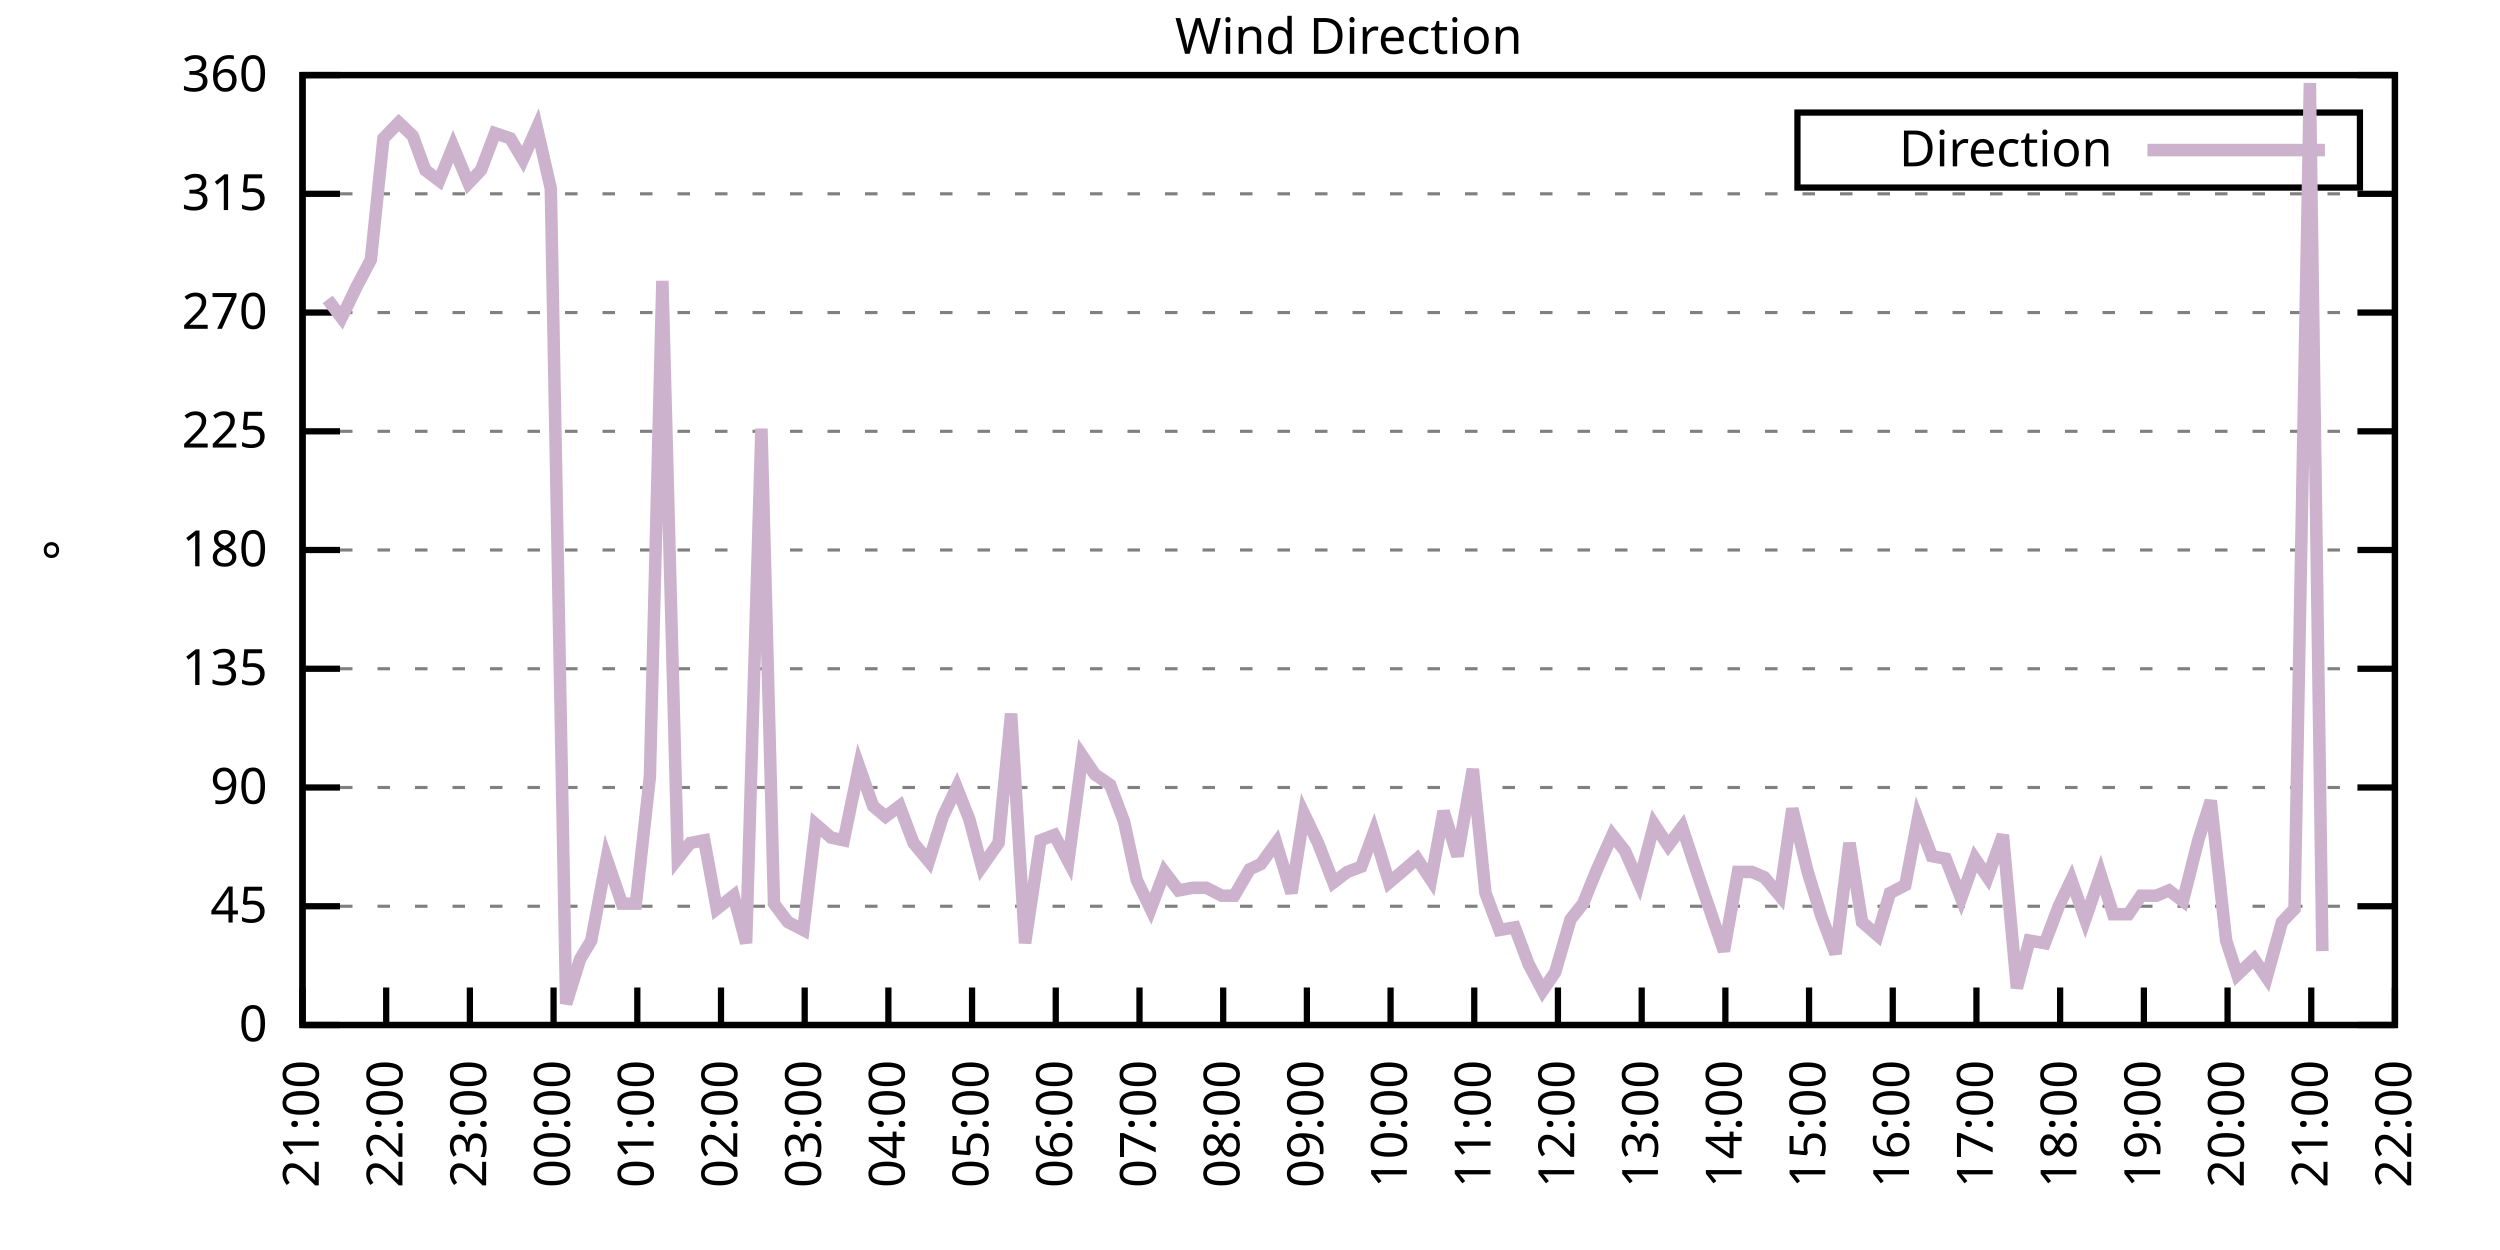
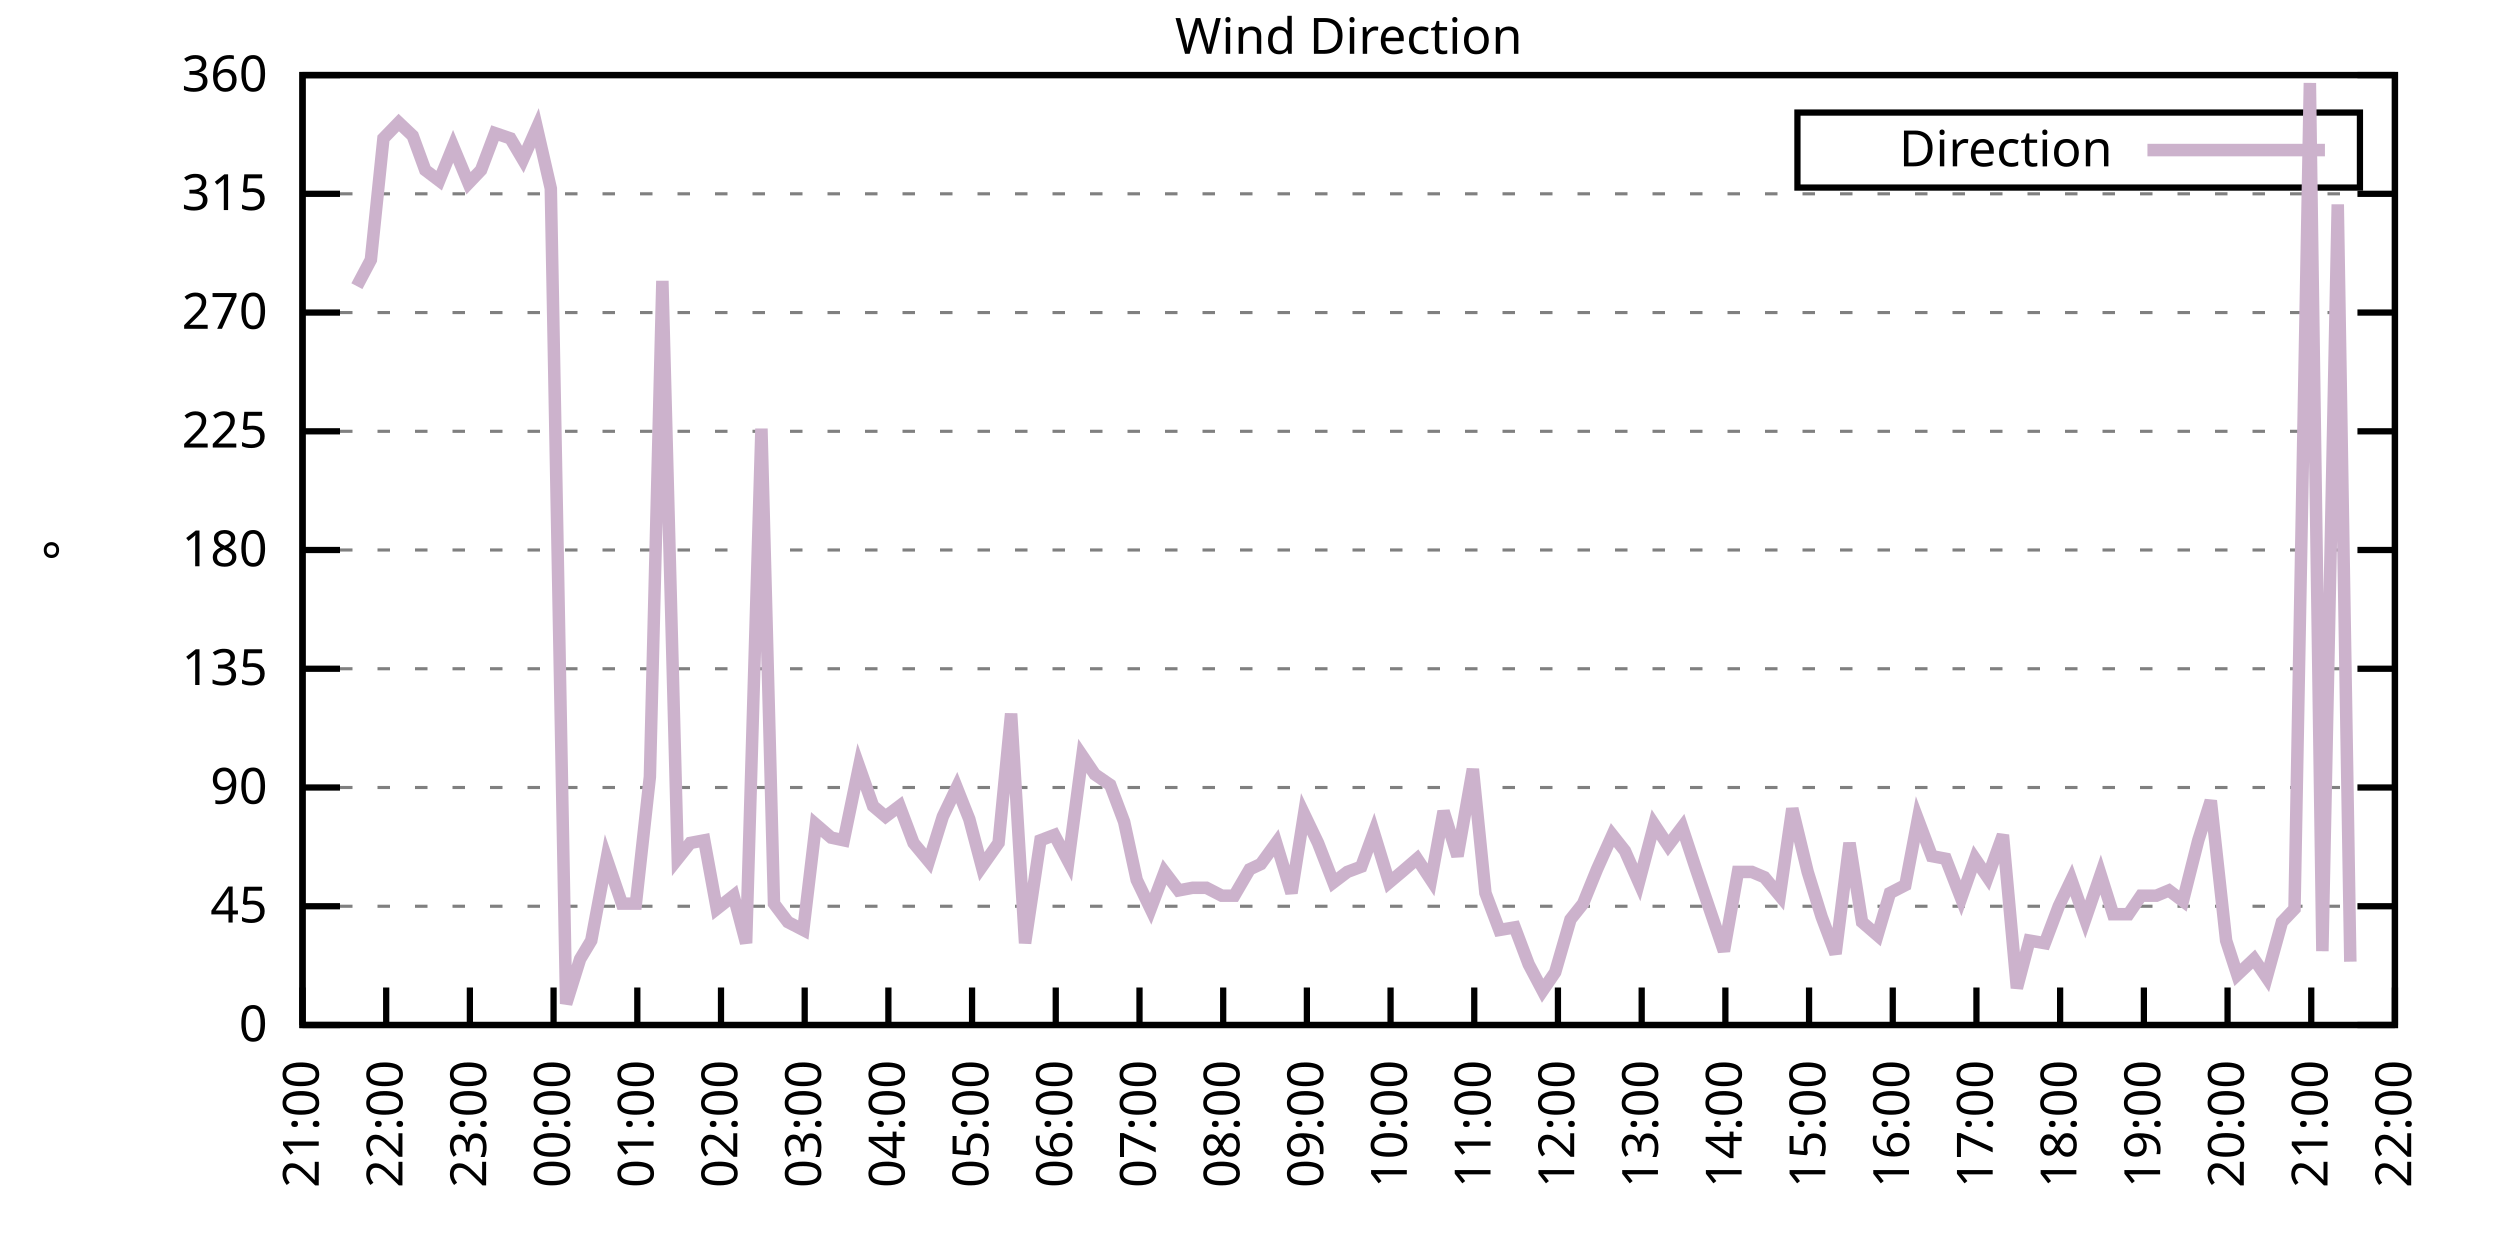
<svg xmlns="http://www.w3.org/2000/svg" xmlns:xlink="http://www.w3.org/1999/xlink" width="400" height="200" viewBox="0 0 400 200">
  <g id="gnuplot_canvas">
    <rect x="0" y="0" width="400" height="200" fill="none" />
    <defs>
      <circle id="gpDot" r="0.5" stroke-width="0.5" stroke="currentColor" />
      <path id="gpPt0" stroke-width="0.333" stroke="currentColor" d="M-1,0 h2 M0,-1 v2" />
      <path id="gpPt1" stroke-width="0.333" stroke="currentColor" d="M-1,-1 L1,1 M1,-1 L-1,1" />
      <path id="gpPt2" stroke-width="0.333" stroke="currentColor" d="M-1,0 L1,0 M0,-1 L0,1 M-1,-1 L1,1 M-1,1 L1,-1" />
      <rect id="gpPt3" stroke-width="0.333" stroke="currentColor" x="-1" y="-1" width="2" height="2" />
      <rect id="gpPt4" stroke-width="0.333" stroke="currentColor" fill="currentColor" x="-1" y="-1" width="2" height="2" />
      <circle id="gpPt5" stroke-width="0.333" stroke="currentColor" cx="0" cy="0" r="1" />
      <use xlink:href="#gpPt5" id="gpPt6" fill="currentColor" stroke="none" />
      <path id="gpPt7" stroke-width="0.333" stroke="currentColor" d="M0,-1.33 L-1.33,0.67 L1.33,0.67 z" />
      <use xlink:href="#gpPt7" id="gpPt8" fill="currentColor" stroke="none" />
      <use xlink:href="#gpPt7" id="gpPt9" stroke="currentColor" transform="rotate(180)" />
      <use xlink:href="#gpPt9" id="gpPt10" fill="currentColor" stroke="none" />
      <use xlink:href="#gpPt3" id="gpPt11" stroke="currentColor" transform="rotate(45)" />
      <use xlink:href="#gpPt11" id="gpPt12" fill="currentColor" stroke="none" />
      <path id="gpPt13" stroke-width="0.333" stroke="currentColor" d="M0,1.330 L1.265,0.411 L0.782,-1.067 L-0.782,-1.076 L-1.265,0.411 z" />
      <use xlink:href="#gpPt13" id="gpPt14" fill="currentColor" stroke="none" />
      <filter id="textbox" filterUnits="objectBoundingBox" x="0" y="0" height="1" width="1">
        <feFlood flood-color="white" flood-opacity="1" result="bgnd" />
        <feComposite in="SourceGraphic" in2="bgnd" operator="atop" />
      </filter>
      <filter id="greybox" filterUnits="objectBoundingBox" x="0" y="0" height="1" width="1">
        <feFlood flood-color="lightgrey" flood-opacity="1" result="grey" />
        <feComposite in="SourceGraphic" in2="grey" operator="atop" />
      </filter>
    </defs>
    <g fill="none" color="white" stroke="currentColor" stroke-width="1.00" stroke-linecap="butt" stroke-linejoin="miter">
</g>
    <g fill="none" color="black" stroke="currentColor" stroke-width="1.00" stroke-linecap="butt" stroke-linejoin="miter">
      <g stroke="none" shape-rendering="crispEdges">
        <polygon fill="rgb(255, 255, 255)" points="48.40,164.00 383.18,164.00 383.18,12.02 48.40,12.02 " />
      </g>
    </g>
    <g fill="none" color="black" stroke="currentColor" stroke-width="1.00" stroke-linecap="butt" stroke-linejoin="miter">
</g>
    <g fill="none" color="black" stroke="black" stroke-width="0.50" stroke-linecap="butt" stroke-linejoin="miter">
</g>
    <g fill="none" color="gray" stroke="currentColor" stroke-width="0.50" stroke-linecap="butt" stroke-linejoin="miter">
      <path stroke="gray" stroke-dasharray="2,4" class="gridline" d="M48.40,164.00 L383.19,164.00  " />
    </g>
    <g fill="none" color="gray" stroke="gray" stroke-width="1.00" stroke-linecap="butt" stroke-linejoin="miter">
</g>
    <g fill="none" color="black" stroke="currentColor" stroke-width="1.00" stroke-linecap="butt" stroke-linejoin="miter">
      <path stroke="black" d="M48.40,164.00 L54.40,164.00 M383.19,164.00 L377.19,164.00  " />
      <g transform="translate(42.80,166.60)" stroke="none" fill="black" font-family="Sans" font-size="8.00" text-anchor="end">
        <text>
          <tspan font-family="Sans"> 0</tspan>
        </text>
      </g>
    </g>
    <g fill="none" color="black" stroke="currentColor" stroke-width="1.00" stroke-linecap="butt" stroke-linejoin="miter">
</g>
    <g fill="none" color="black" stroke="black" stroke-width="0.50" stroke-linecap="butt" stroke-linejoin="miter">
</g>
    <g fill="none" color="gray" stroke="currentColor" stroke-width="0.50" stroke-linecap="butt" stroke-linejoin="miter">
      <path stroke="gray" stroke-dasharray="2,4" class="gridline" d="M48.40,145.00 L383.19,145.00  " />
    </g>
    <g fill="none" color="gray" stroke="gray" stroke-width="1.00" stroke-linecap="butt" stroke-linejoin="miter">
</g>
    <g fill="none" color="black" stroke="currentColor" stroke-width="1.00" stroke-linecap="butt" stroke-linejoin="miter">
      <path stroke="black" d="M48.40,145.00 L54.40,145.00 M383.19,145.00 L377.19,145.00  " />
      <g transform="translate(42.80,147.60)" stroke="none" fill="black" font-family="Sans" font-size="8.00" text-anchor="end">
        <text>
          <tspan font-family="Sans"> 45</tspan>
        </text>
      </g>
    </g>
    <g fill="none" color="black" stroke="currentColor" stroke-width="1.00" stroke-linecap="butt" stroke-linejoin="miter">
</g>
    <g fill="none" color="black" stroke="black" stroke-width="0.50" stroke-linecap="butt" stroke-linejoin="miter">
</g>
    <g fill="none" color="gray" stroke="currentColor" stroke-width="0.50" stroke-linecap="butt" stroke-linejoin="miter">
      <path stroke="gray" stroke-dasharray="2,4" class="gridline" d="M48.40,126.00 L383.19,126.00  " />
    </g>
    <g fill="none" color="gray" stroke="gray" stroke-width="1.00" stroke-linecap="butt" stroke-linejoin="miter">
</g>
    <g fill="none" color="black" stroke="currentColor" stroke-width="1.00" stroke-linecap="butt" stroke-linejoin="miter">
      <path stroke="black" d="M48.40,126.00 L54.40,126.00 M383.19,126.00 L377.19,126.00  " />
      <g transform="translate(42.80,128.60)" stroke="none" fill="black" font-family="Sans" font-size="8.00" text-anchor="end">
        <text>
          <tspan font-family="Sans"> 90</tspan>
        </text>
      </g>
    </g>
    <g fill="none" color="black" stroke="currentColor" stroke-width="1.00" stroke-linecap="butt" stroke-linejoin="miter">
</g>
    <g fill="none" color="black" stroke="black" stroke-width="0.50" stroke-linecap="butt" stroke-linejoin="miter">
</g>
    <g fill="none" color="gray" stroke="currentColor" stroke-width="0.50" stroke-linecap="butt" stroke-linejoin="miter">
      <path stroke="gray" stroke-dasharray="2,4" class="gridline" d="M48.40,107.00 L383.19,107.00  " />
    </g>
    <g fill="none" color="gray" stroke="gray" stroke-width="1.00" stroke-linecap="butt" stroke-linejoin="miter">
</g>
    <g fill="none" color="black" stroke="currentColor" stroke-width="1.00" stroke-linecap="butt" stroke-linejoin="miter">
      <path stroke="black" d="M48.40,107.00 L54.40,107.00 M383.19,107.00 L377.19,107.00  " />
      <g transform="translate(42.80,109.60)" stroke="none" fill="black" font-family="Sans" font-size="8.00" text-anchor="end">
        <text>
          <tspan font-family="Sans"> 135</tspan>
        </text>
      </g>
    </g>
    <g fill="none" color="black" stroke="currentColor" stroke-width="1.00" stroke-linecap="butt" stroke-linejoin="miter">
</g>
    <g fill="none" color="black" stroke="black" stroke-width="0.50" stroke-linecap="butt" stroke-linejoin="miter">
</g>
    <g fill="none" color="gray" stroke="currentColor" stroke-width="0.50" stroke-linecap="butt" stroke-linejoin="miter">
      <path stroke="gray" stroke-dasharray="2,4" class="gridline" d="M48.40,88.00 L383.19,88.00  " />
    </g>
    <g fill="none" color="gray" stroke="gray" stroke-width="1.00" stroke-linecap="butt" stroke-linejoin="miter">
</g>
    <g fill="none" color="black" stroke="currentColor" stroke-width="1.00" stroke-linecap="butt" stroke-linejoin="miter">
      <path stroke="black" d="M48.40,88.00 L54.40,88.00 M383.19,88.00 L377.19,88.00  " />
      <g transform="translate(42.80,90.60)" stroke="none" fill="black" font-family="Sans" font-size="8.00" text-anchor="end">
        <text>
          <tspan font-family="Sans"> 180</tspan>
        </text>
      </g>
    </g>
    <g fill="none" color="black" stroke="currentColor" stroke-width="1.00" stroke-linecap="butt" stroke-linejoin="miter">
</g>
    <g fill="none" color="black" stroke="black" stroke-width="0.50" stroke-linecap="butt" stroke-linejoin="miter">
</g>
    <g fill="none" color="gray" stroke="currentColor" stroke-width="0.50" stroke-linecap="butt" stroke-linejoin="miter">
      <path stroke="gray" stroke-dasharray="2,4" class="gridline" d="M48.40,69.01 L383.19,69.01  " />
    </g>
    <g fill="none" color="gray" stroke="gray" stroke-width="1.00" stroke-linecap="butt" stroke-linejoin="miter">
</g>
    <g fill="none" color="black" stroke="currentColor" stroke-width="1.00" stroke-linecap="butt" stroke-linejoin="miter">
      <path stroke="black" d="M48.40,69.01 L54.40,69.01 M383.19,69.01 L377.19,69.01  " />
      <g transform="translate(42.80,71.61)" stroke="none" fill="black" font-family="Sans" font-size="8.00" text-anchor="end">
        <text>
          <tspan font-family="Sans"> 225</tspan>
        </text>
      </g>
    </g>
    <g fill="none" color="black" stroke="currentColor" stroke-width="1.00" stroke-linecap="butt" stroke-linejoin="miter">
</g>
    <g fill="none" color="black" stroke="black" stroke-width="0.50" stroke-linecap="butt" stroke-linejoin="miter">
</g>
    <g fill="none" color="gray" stroke="currentColor" stroke-width="0.50" stroke-linecap="butt" stroke-linejoin="miter">
      <path stroke="gray" stroke-dasharray="2,4" class="gridline" d="M48.40,50.01 L383.19,50.01  " />
    </g>
    <g fill="none" color="gray" stroke="gray" stroke-width="1.00" stroke-linecap="butt" stroke-linejoin="miter">
</g>
    <g fill="none" color="black" stroke="currentColor" stroke-width="1.00" stroke-linecap="butt" stroke-linejoin="miter">
      <path stroke="black" d="M48.40,50.01 L54.40,50.01 M383.19,50.01 L377.19,50.01  " />
      <g transform="translate(42.80,52.61)" stroke="none" fill="black" font-family="Sans" font-size="8.00" text-anchor="end">
        <text>
          <tspan font-family="Sans"> 270</tspan>
        </text>
      </g>
    </g>
    <g fill="none" color="black" stroke="currentColor" stroke-width="1.00" stroke-linecap="butt" stroke-linejoin="miter">
</g>
    <g fill="none" color="black" stroke="black" stroke-width="0.50" stroke-linecap="butt" stroke-linejoin="miter">
</g>
    <g fill="none" color="gray" stroke="currentColor" stroke-width="0.50" stroke-linecap="butt" stroke-linejoin="miter">
      <path stroke="gray" stroke-dasharray="2,4" class="gridline" d="M48.40,31.01 L383.19,31.01  " />
    </g>
    <g fill="none" color="gray" stroke="gray" stroke-width="1.00" stroke-linecap="butt" stroke-linejoin="miter">
</g>
    <g fill="none" color="black" stroke="currentColor" stroke-width="1.00" stroke-linecap="butt" stroke-linejoin="miter">
      <path stroke="black" d="M48.40,31.01 L54.40,31.01 M383.19,31.01 L377.19,31.01  " />
      <g transform="translate(42.80,33.61)" stroke="none" fill="black" font-family="Sans" font-size="8.00" text-anchor="end">
        <text>
          <tspan font-family="Sans"> 315</tspan>
        </text>
      </g>
    </g>
    <g fill="none" color="black" stroke="currentColor" stroke-width="1.00" stroke-linecap="butt" stroke-linejoin="miter">
</g>
    <g fill="none" color="black" stroke="black" stroke-width="0.50" stroke-linecap="butt" stroke-linejoin="miter">
</g>
    <g fill="none" color="gray" stroke="currentColor" stroke-width="0.50" stroke-linecap="butt" stroke-linejoin="miter">
      <path stroke="gray" stroke-dasharray="2,4" class="gridline" d="M48.40,12.01 L383.19,12.01  " />
    </g>
    <g fill="none" color="gray" stroke="gray" stroke-width="1.00" stroke-linecap="butt" stroke-linejoin="miter">
</g>
    <g fill="none" color="black" stroke="currentColor" stroke-width="1.00" stroke-linecap="butt" stroke-linejoin="miter">
      <path stroke="black" d="M48.40,12.01 L54.40,12.01 M383.19,12.01 L377.19,12.01  " />
      <g transform="translate(42.80,14.61)" stroke="none" fill="black" font-family="Sans" font-size="8.00" text-anchor="end">
        <text>
          <tspan font-family="Sans"> 360</tspan>
        </text>
      </g>
    </g>
    <g fill="none" color="black" stroke="currentColor" stroke-width="1.00" stroke-linecap="butt" stroke-linejoin="miter">
      <path stroke="black" d="M48.40,164.00 L48.40,158.00  " />
      <g transform="translate(51.00,169.60) rotate(270.00)" stroke="none" fill="black" font-family="Sans" font-size="8.00" text-anchor="end">
        <text>
          <tspan font-family="Sans">21:00</tspan>
        </text>
      </g>
    </g>
    <g fill="none" color="black" stroke="currentColor" stroke-width="1.00" stroke-linecap="butt" stroke-linejoin="miter">
      <path stroke="black" d="M61.79,164.00 L61.79,158.00  " />
      <g transform="translate(64.39,169.60) rotate(270.00)" stroke="none" fill="black" font-family="Sans" font-size="8.00" text-anchor="end">
        <text>
          <tspan font-family="Sans">22:00</tspan>
        </text>
      </g>
    </g>
    <g fill="none" color="black" stroke="currentColor" stroke-width="1.00" stroke-linecap="butt" stroke-linejoin="miter">
      <path stroke="black" d="M75.18,164.00 L75.18,158.00  " />
      <g transform="translate(77.78,169.60) rotate(270.00)" stroke="none" fill="black" font-family="Sans" font-size="8.00" text-anchor="end">
        <text>
          <tspan font-family="Sans">23:00</tspan>
        </text>
      </g>
    </g>
    <g fill="none" color="black" stroke="currentColor" stroke-width="1.00" stroke-linecap="butt" stroke-linejoin="miter">
      <path stroke="black" d="M88.57,164.00 L88.57,158.00  " />
      <g transform="translate(91.17,169.60) rotate(270.00)" stroke="none" fill="black" font-family="Sans" font-size="8.00" text-anchor="end">
        <text>
          <tspan font-family="Sans">00:00</tspan>
        </text>
      </g>
    </g>
    <g fill="none" color="black" stroke="currentColor" stroke-width="1.00" stroke-linecap="butt" stroke-linejoin="miter">
      <path stroke="black" d="M101.97,164.00 L101.97,158.00  " />
      <g transform="translate(104.57,169.60) rotate(270.00)" stroke="none" fill="black" font-family="Sans" font-size="8.00" text-anchor="end">
        <text>
          <tspan font-family="Sans">01:00</tspan>
        </text>
      </g>
    </g>
    <g fill="none" color="black" stroke="currentColor" stroke-width="1.00" stroke-linecap="butt" stroke-linejoin="miter">
      <path stroke="black" d="M115.36,164.00 L115.36,158.00  " />
      <g transform="translate(117.96,169.60) rotate(270.00)" stroke="none" fill="black" font-family="Sans" font-size="8.00" text-anchor="end">
        <text>
          <tspan font-family="Sans">02:00</tspan>
        </text>
      </g>
    </g>
    <g fill="none" color="black" stroke="currentColor" stroke-width="1.00" stroke-linecap="butt" stroke-linejoin="miter">
      <path stroke="black" d="M128.75,164.00 L128.75,158.00  " />
      <g transform="translate(131.35,169.60) rotate(270.00)" stroke="none" fill="black" font-family="Sans" font-size="8.00" text-anchor="end">
        <text>
          <tspan font-family="Sans">03:00</tspan>
        </text>
      </g>
    </g>
    <g fill="none" color="black" stroke="currentColor" stroke-width="1.00" stroke-linecap="butt" stroke-linejoin="miter">
      <path stroke="black" d="M142.14,164.00 L142.14,158.00  " />
      <g transform="translate(144.74,169.60) rotate(270.00)" stroke="none" fill="black" font-family="Sans" font-size="8.00" text-anchor="end">
        <text>
          <tspan font-family="Sans">04:00</tspan>
        </text>
      </g>
    </g>
    <g fill="none" color="black" stroke="currentColor" stroke-width="1.00" stroke-linecap="butt" stroke-linejoin="miter">
      <path stroke="black" d="M155.53,164.00 L155.53,158.00  " />
      <g transform="translate(158.13,169.60) rotate(270.00)" stroke="none" fill="black" font-family="Sans" font-size="8.00" text-anchor="end">
        <text>
          <tspan font-family="Sans">05:00</tspan>
        </text>
      </g>
    </g>
    <g fill="none" color="black" stroke="currentColor" stroke-width="1.00" stroke-linecap="butt" stroke-linejoin="miter">
      <path stroke="black" d="M168.92,164.00 L168.92,158.00  " />
      <g transform="translate(171.52,169.60) rotate(270.00)" stroke="none" fill="black" font-family="Sans" font-size="8.00" text-anchor="end">
        <text>
          <tspan font-family="Sans">06:00</tspan>
        </text>
      </g>
    </g>
    <g fill="none" color="black" stroke="currentColor" stroke-width="1.00" stroke-linecap="butt" stroke-linejoin="miter">
      <path stroke="black" d="M182.32,164.00 L182.32,158.00  " />
      <g transform="translate(184.92,169.60) rotate(270.00)" stroke="none" fill="black" font-family="Sans" font-size="8.00" text-anchor="end">
        <text>
          <tspan font-family="Sans">07:00</tspan>
        </text>
      </g>
    </g>
    <g fill="none" color="black" stroke="currentColor" stroke-width="1.00" stroke-linecap="butt" stroke-linejoin="miter">
      <path stroke="black" d="M195.71,164.00 L195.71,158.00  " />
      <g transform="translate(198.31,169.60) rotate(270.00)" stroke="none" fill="black" font-family="Sans" font-size="8.00" text-anchor="end">
        <text>
          <tspan font-family="Sans">08:00</tspan>
        </text>
      </g>
    </g>
    <g fill="none" color="black" stroke="currentColor" stroke-width="1.00" stroke-linecap="butt" stroke-linejoin="miter">
      <path stroke="black" d="M209.10,164.00 L209.10,158.00  " />
      <g transform="translate(211.70,169.60) rotate(270.00)" stroke="none" fill="black" font-family="Sans" font-size="8.00" text-anchor="end">
        <text>
          <tspan font-family="Sans">09:00</tspan>
        </text>
      </g>
    </g>
    <g fill="none" color="black" stroke="currentColor" stroke-width="1.00" stroke-linecap="butt" stroke-linejoin="miter">
      <path stroke="black" d="M222.49,164.00 L222.49,158.00  " />
      <g transform="translate(225.09,169.60) rotate(270.00)" stroke="none" fill="black" font-family="Sans" font-size="8.00" text-anchor="end">
        <text>
          <tspan font-family="Sans">10:00</tspan>
        </text>
      </g>
    </g>
    <g fill="none" color="black" stroke="currentColor" stroke-width="1.00" stroke-linecap="butt" stroke-linejoin="miter">
      <path stroke="black" d="M235.88,164.00 L235.88,158.00  " />
      <g transform="translate(238.48,169.60) rotate(270.00)" stroke="none" fill="black" font-family="Sans" font-size="8.00" text-anchor="end">
        <text>
          <tspan font-family="Sans">11:00</tspan>
        </text>
      </g>
    </g>
    <g fill="none" color="black" stroke="currentColor" stroke-width="1.00" stroke-linecap="butt" stroke-linejoin="miter">
      <path stroke="black" d="M249.27,164.00 L249.27,158.00  " />
      <g transform="translate(251.87,169.60) rotate(270.00)" stroke="none" fill="black" font-family="Sans" font-size="8.00" text-anchor="end">
        <text>
          <tspan font-family="Sans">12:00</tspan>
        </text>
      </g>
    </g>
    <g fill="none" color="black" stroke="currentColor" stroke-width="1.00" stroke-linecap="butt" stroke-linejoin="miter">
      <path stroke="black" d="M262.67,164.00 L262.67,158.00  " />
      <g transform="translate(265.27,169.60) rotate(270.00)" stroke="none" fill="black" font-family="Sans" font-size="8.00" text-anchor="end">
        <text>
          <tspan font-family="Sans">13:00</tspan>
        </text>
      </g>
    </g>
    <g fill="none" color="black" stroke="currentColor" stroke-width="1.00" stroke-linecap="butt" stroke-linejoin="miter">
      <path stroke="black" d="M276.06,164.00 L276.06,158.00  " />
      <g transform="translate(278.66,169.60) rotate(270.00)" stroke="none" fill="black" font-family="Sans" font-size="8.00" text-anchor="end">
        <text>
          <tspan font-family="Sans">14:00</tspan>
        </text>
      </g>
    </g>
    <g fill="none" color="black" stroke="currentColor" stroke-width="1.00" stroke-linecap="butt" stroke-linejoin="miter">
      <path stroke="black" d="M289.45,164.00 L289.45,158.00  " />
      <g transform="translate(292.05,169.60) rotate(270.00)" stroke="none" fill="black" font-family="Sans" font-size="8.00" text-anchor="end">
        <text>
          <tspan font-family="Sans">15:00</tspan>
        </text>
      </g>
    </g>
    <g fill="none" color="black" stroke="currentColor" stroke-width="1.00" stroke-linecap="butt" stroke-linejoin="miter">
      <path stroke="black" d="M302.84,164.00 L302.84,158.00  " />
      <g transform="translate(305.44,169.60) rotate(270.00)" stroke="none" fill="black" font-family="Sans" font-size="8.00" text-anchor="end">
        <text>
          <tspan font-family="Sans">16:00</tspan>
        </text>
      </g>
    </g>
    <g fill="none" color="black" stroke="currentColor" stroke-width="1.00" stroke-linecap="butt" stroke-linejoin="miter">
      <path stroke="black" d="M316.23,164.00 L316.23,158.00  " />
      <g transform="translate(318.83,169.60) rotate(270.00)" stroke="none" fill="black" font-family="Sans" font-size="8.00" text-anchor="end">
        <text>
          <tspan font-family="Sans">17:00</tspan>
        </text>
      </g>
    </g>
    <g fill="none" color="black" stroke="currentColor" stroke-width="1.00" stroke-linecap="butt" stroke-linejoin="miter">
      <path stroke="black" d="M329.62,164.00 L329.62,158.00  " />
      <g transform="translate(332.22,169.60) rotate(270.00)" stroke="none" fill="black" font-family="Sans" font-size="8.00" text-anchor="end">
        <text>
          <tspan font-family="Sans">18:00</tspan>
        </text>
      </g>
    </g>
    <g fill="none" color="black" stroke="currentColor" stroke-width="1.00" stroke-linecap="butt" stroke-linejoin="miter">
      <path stroke="black" d="M343.02,164.00 L343.02,158.00  " />
      <g transform="translate(345.62,169.60) rotate(270.00)" stroke="none" fill="black" font-family="Sans" font-size="8.00" text-anchor="end">
        <text>
          <tspan font-family="Sans">19:00</tspan>
        </text>
      </g>
    </g>
    <g fill="none" color="black" stroke="currentColor" stroke-width="1.00" stroke-linecap="butt" stroke-linejoin="miter">
      <path stroke="black" d="M356.41,164.00 L356.41,158.00  " />
      <g transform="translate(359.01,169.60) rotate(270.00)" stroke="none" fill="black" font-family="Sans" font-size="8.00" text-anchor="end">
        <text>
          <tspan font-family="Sans">20:00</tspan>
        </text>
      </g>
    </g>
    <g fill="none" color="black" stroke="currentColor" stroke-width="1.00" stroke-linecap="butt" stroke-linejoin="miter">
      <path stroke="black" d="M369.80,164.00 L369.80,158.00  " />
      <g transform="translate(372.40,169.60) rotate(270.00)" stroke="none" fill="black" font-family="Sans" font-size="8.00" text-anchor="end">
        <text>
          <tspan font-family="Sans">21:00</tspan>
        </text>
      </g>
    </g>
    <g fill="none" color="black" stroke="currentColor" stroke-width="1.00" stroke-linecap="butt" stroke-linejoin="miter">
      <path stroke="black" d="M383.19,164.00 L383.19,158.00  " />
      <g transform="translate(385.79,169.60) rotate(270.00)" stroke="none" fill="black" font-family="Sans" font-size="8.00" text-anchor="end">
        <text>
          <tspan font-family="Sans">22:00</tspan>
        </text>
      </g>
    </g>
    <g fill="none" color="black" stroke="currentColor" stroke-width="1.00" stroke-linecap="butt" stroke-linejoin="miter">
</g>
    <g fill="none" color="black" stroke="currentColor" stroke-width="1.00" stroke-linecap="butt" stroke-linejoin="miter">
      <path stroke="black" d="M48.40,12.01 L48.40,164.00 L383.19,164.00 L383.19,12.01 L48.40,12.01 Z  " />
    </g>
    <g fill="none" color="black" stroke="currentColor" stroke-width="1.00" stroke-linecap="butt" stroke-linejoin="miter">
</g>
    <g fill="none" color="black" stroke="currentColor" stroke-width="1.00" stroke-linecap="butt" stroke-linejoin="miter">
      <path stroke="black" d="M287.59,30.01 L287.59,18.01 L377.59,18.01 L377.59,30.01 L287.59,30.01 Z  " />
    </g>
    <g id="Wind_direction_plot_1">
      <g fill="none" color="white" stroke="black" stroke-width="2.00" stroke-linecap="butt" stroke-linejoin="miter">
</g>
      <g fill="none" color="black" stroke="currentColor" stroke-width="2.00" stroke-linecap="butt" stroke-linejoin="miter">
        <g transform="translate(337.99,26.61)" stroke="none" fill="black" font-family="Sans" font-size="8.00" text-anchor="end">
          <text>
            <tspan font-family="Sans">Direction</tspan>
          </text>
        </g>
      </g>
      <g fill="none" color="black" stroke="currentColor" stroke-width="2.00" stroke-linecap="butt" stroke-linejoin="miter">
-         <path stroke="rgb(204, 178, 204)" d="M343.59,24.01 L371.99,24.01 M52.42,47.90 L54.65,50.85 L57.10,45.79 L59.34,41.56 L61.35,22.14 L63.80,19.61   L66.03,21.72 L68.04,27.21 L70.27,28.90 L72.50,23.41 L74.96,29.32 L76.97,27.21 L79.20,21.30 L81.66,22.14   L83.66,25.52 L85.90,20.45 L88.13,30.16 L90.58,160.62 L92.82,153.45 L94.60,150.49 L97.06,137.40 L99.51,144.58   L101.74,144.58 L103.98,124.31 L105.98,44.94 L108.44,137.40 L110.45,134.87 L112.68,134.45 L114.69,145.42 L117.37,143.31   L119.38,150.91 L121.83,68.58 L123.84,144.58 L126.07,147.53 L128.53,148.80 L130.54,131.91 L132.99,134.02 L135.00,134.45   L137.45,122.62 L139.69,128.96 L141.69,130.65 L143.93,128.96 L146.16,134.87 L148.61,137.82 L150.85,130.65 L153.08,126.00   L155.09,131.07 L157.10,138.67 L159.77,134.87 L161.78,114.18 L164.01,150.91 L166.47,134.45 L168.70,133.60 L170.93,137.82   L173.17,120.94 L175.17,123.89 L177.63,125.58 L179.86,131.49 L181.87,140.78 L184.10,145.42 L186.33,139.51 L188.57,142.47   L190.80,142.05 L193.03,142.05 L195.48,143.31 L197.49,143.31 L199.95,139.09 L201.73,138.25 L204.19,134.87 L206.64,142.89   L208.65,130.22 L210.88,134.87 L213.34,141.20 L215.57,139.51 L217.80,138.67 L219.81,133.18 L222.27,141.20 L224.28,139.51   L226.73,137.40 L228.96,140.78 L230.97,129.80 L233.20,136.98 L235.66,123.05 L237.67,142.89 L239.90,148.80 L242.36,148.38   L244.59,154.29 L246.82,158.51 L248.83,155.56 L251.28,147.11 L253.29,144.58 L255.52,139.09 L257.98,133.60 L259.99,136.14   L262.22,141.20 L264.67,131.91 L266.91,135.29 L269.14,132.34 L271.37,139.09 L273.38,145.00 L275.83,152.18 L278.07,139.51   L280.30,139.51 L282.31,140.36 L284.76,143.31 L286.77,129.38 L289.23,139.51 L291.46,146.69 L293.69,152.60 L295.92,134.87   L297.93,147.53 L300.39,149.65 L302.39,142.89 L304.85,141.62 L306.86,131.07 L309.09,136.98 L311.32,137.40 L313.78,143.73   L316.01,137.40 L318.02,140.36 L320.47,133.60 L322.70,158.09 L324.71,150.49 L327.17,150.91 L329.40,145.00 L331.41,140.78   L333.64,147.11 L336.10,139.93 L338.10,146.27 L340.56,146.27 L342.57,143.31 L345.02,143.31 L347.03,142.47 L349.26,144.16   L351.72,134.45 L353.73,128.11 L356.18,150.49 L357.97,155.98 L360.65,153.45 L362.66,156.40 L365.11,147.53 L367.12,145.42   L369.58,13.28 L371.58,152.18  " />
+         <path stroke="rgb(204, 178, 204)" d="M343.59,24.01 L371.99,24.01 M57.10,45.79 L59.34,41.56 L61.35,22.14 L63.80,19.61 L66.03,21.72 L68.04,27.21   L70.27,28.90 L72.50,23.41 L74.96,29.32 L76.97,27.21 L79.20,21.30 L81.66,22.14 L83.66,25.52 L85.90,20.45   L88.13,30.16 L90.58,160.62 L92.82,153.45 L94.60,150.49 L97.06,137.40 L99.51,144.58 L101.74,144.58 L103.98,124.31   L105.98,44.94 L108.44,137.40 L110.45,134.87 L112.68,134.45 L114.69,145.42 L117.37,143.31 L119.38,150.91 L121.83,68.58   L123.84,144.58 L126.07,147.53 L128.53,148.80 L130.54,131.91 L132.99,134.02 L135.00,134.45 L137.45,122.62 L139.69,128.96   L141.69,130.65 L143.93,128.96 L146.16,134.87 L148.61,137.82 L150.85,130.65 L153.08,126.00 L155.09,131.07 L157.10,138.67   L159.77,134.87 L161.78,114.18 L164.01,150.91 L166.47,134.45 L168.70,133.60 L170.93,137.82 L173.17,120.94 L175.17,123.89   L177.63,125.58 L179.86,131.49 L181.87,140.78 L184.10,145.42 L186.33,139.51 L188.57,142.47 L190.80,142.05 L193.03,142.05   L195.48,143.31 L197.49,143.31 L199.95,139.09 L201.73,138.25 L204.19,134.87 L206.64,142.89 L208.65,130.22 L210.88,134.87   L213.34,141.20 L215.57,139.51 L217.80,138.67 L219.81,133.18 L222.27,141.20 L224.28,139.51 L226.73,137.40 L228.96,140.78   L230.97,129.80 L233.20,136.98 L235.66,123.05 L237.67,142.89 L239.90,148.80 L242.36,148.38 L244.59,154.29 L246.82,158.51   L248.83,155.56 L251.28,147.11 L253.29,144.58 L255.52,139.09 L257.98,133.60 L259.99,136.14 L262.22,141.20 L264.67,131.91   L266.91,135.29 L269.14,132.34 L271.37,139.09 L273.38,145.00 L275.83,152.18 L278.07,139.51 L280.30,139.51 L282.31,140.36   L284.76,143.31 L286.77,129.38 L289.23,139.51 L291.46,146.69 L293.69,152.60 L295.92,134.87 L297.93,147.53 L300.39,149.65   L302.39,142.89 L304.85,141.62 L306.86,131.07 L309.09,136.98 L311.32,137.40 L313.78,143.73 L316.01,137.40 L318.02,140.36   L320.47,133.60 L322.70,158.09 L324.71,150.49 L327.17,150.91 L329.40,145.00 L331.41,140.78 L333.64,147.11 L336.10,139.93   L338.10,146.27 L340.56,146.27 L342.57,143.31 L345.02,143.31 L347.03,142.47 L349.26,144.16 L351.72,134.45 L353.73,128.11   L356.18,150.49 L357.97,155.98 L360.65,153.45 L362.66,156.40 L365.11,147.53 L367.12,145.42 L369.58,13.28 L371.58,152.18   L374.04,32.70 L376.05,153.87  " />
      </g>
    </g>
    <g fill="none" color="black" stroke="currentColor" stroke-width="2.00" stroke-linecap="butt" stroke-linejoin="miter">
</g>
    <g fill="none" color="black" stroke="black" stroke-width="1.00" stroke-linecap="butt" stroke-linejoin="miter">
</g>
    <g fill="none" color="black" stroke="currentColor" stroke-width="1.00" stroke-linecap="butt" stroke-linejoin="miter">
      <path stroke="black" d="M48.40,12.01 L48.40,164.00 L383.19,164.00 L383.19,12.01 L48.40,12.01 Z  " />
      <g transform="translate(12.80,88.01) rotate(270.00)" stroke="none" fill="black" font-family="Sans" font-size="8.00" text-anchor="middle">
        <text>
          <tspan font-family="Sans">°</tspan>
        </text>
      </g>
    </g>
    <g fill="none" color="black" stroke="currentColor" stroke-width="1.00" stroke-linecap="butt" stroke-linejoin="miter">
</g>
    <g fill="none" color="black" stroke="currentColor" stroke-width="1.00" stroke-linecap="butt" stroke-linejoin="miter">
      <g transform="translate(215.79,8.61)" stroke="none" fill="black" font-family="Sans" font-size="8.00" text-anchor="middle">
        <text>
          <tspan font-family="Sans">Wind Direction</tspan>
        </text>
      </g>
    </g>
    <g fill="none" color="black" stroke="currentColor" stroke-width="1.00" stroke-linecap="butt" stroke-linejoin="miter">
</g>
  </g>
</svg>
